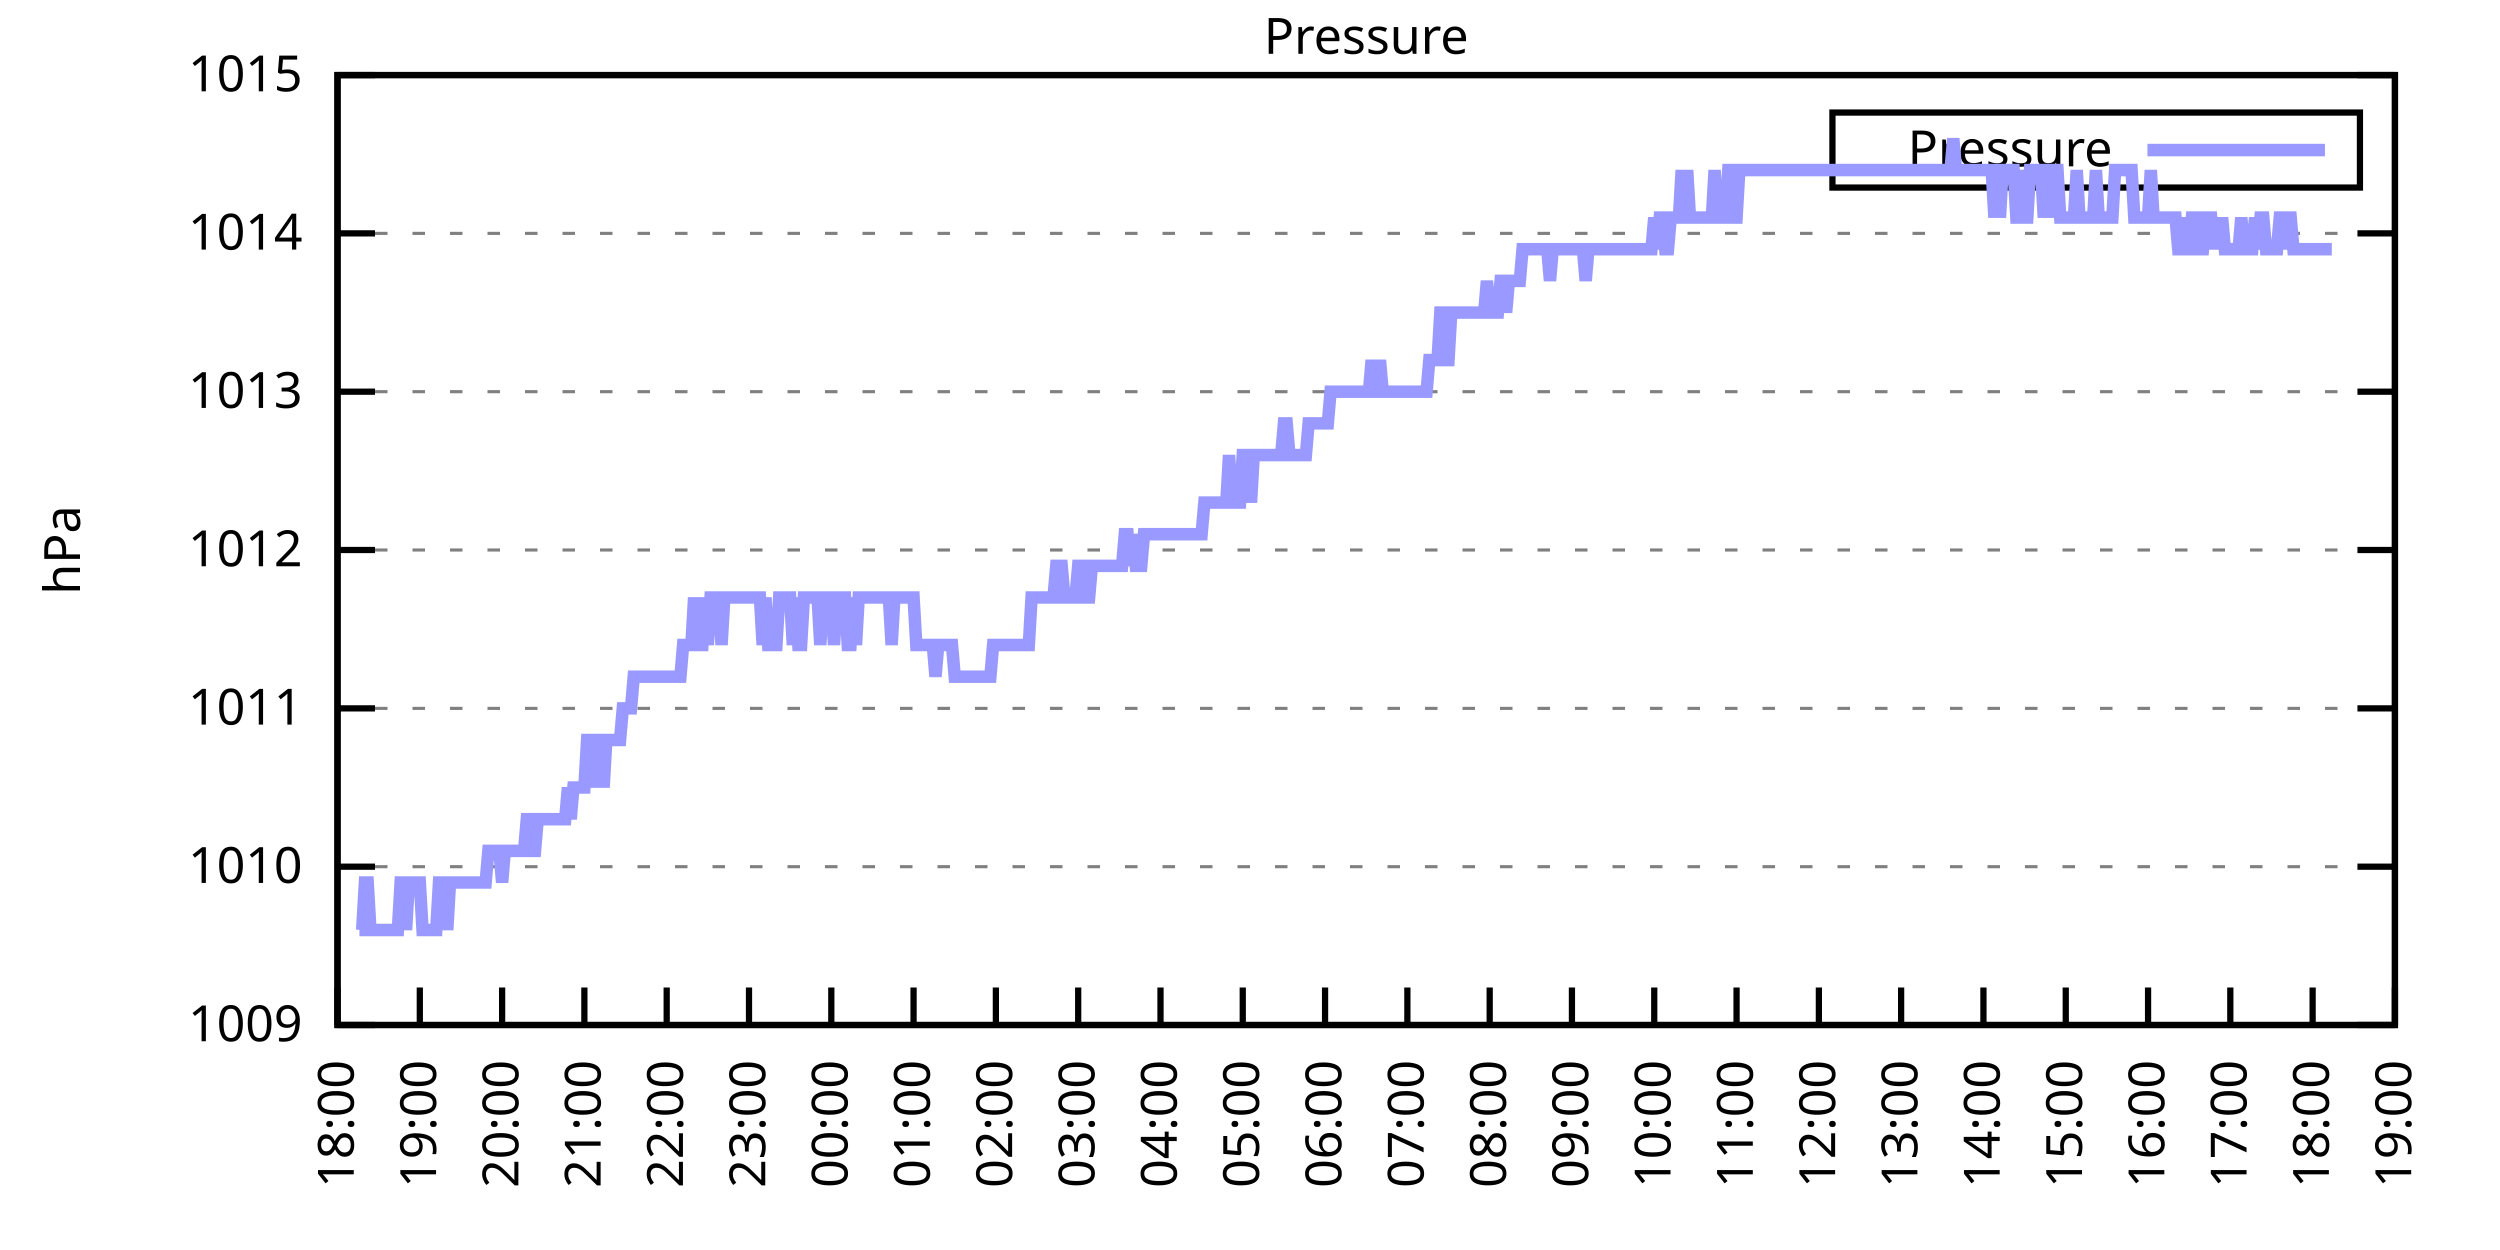
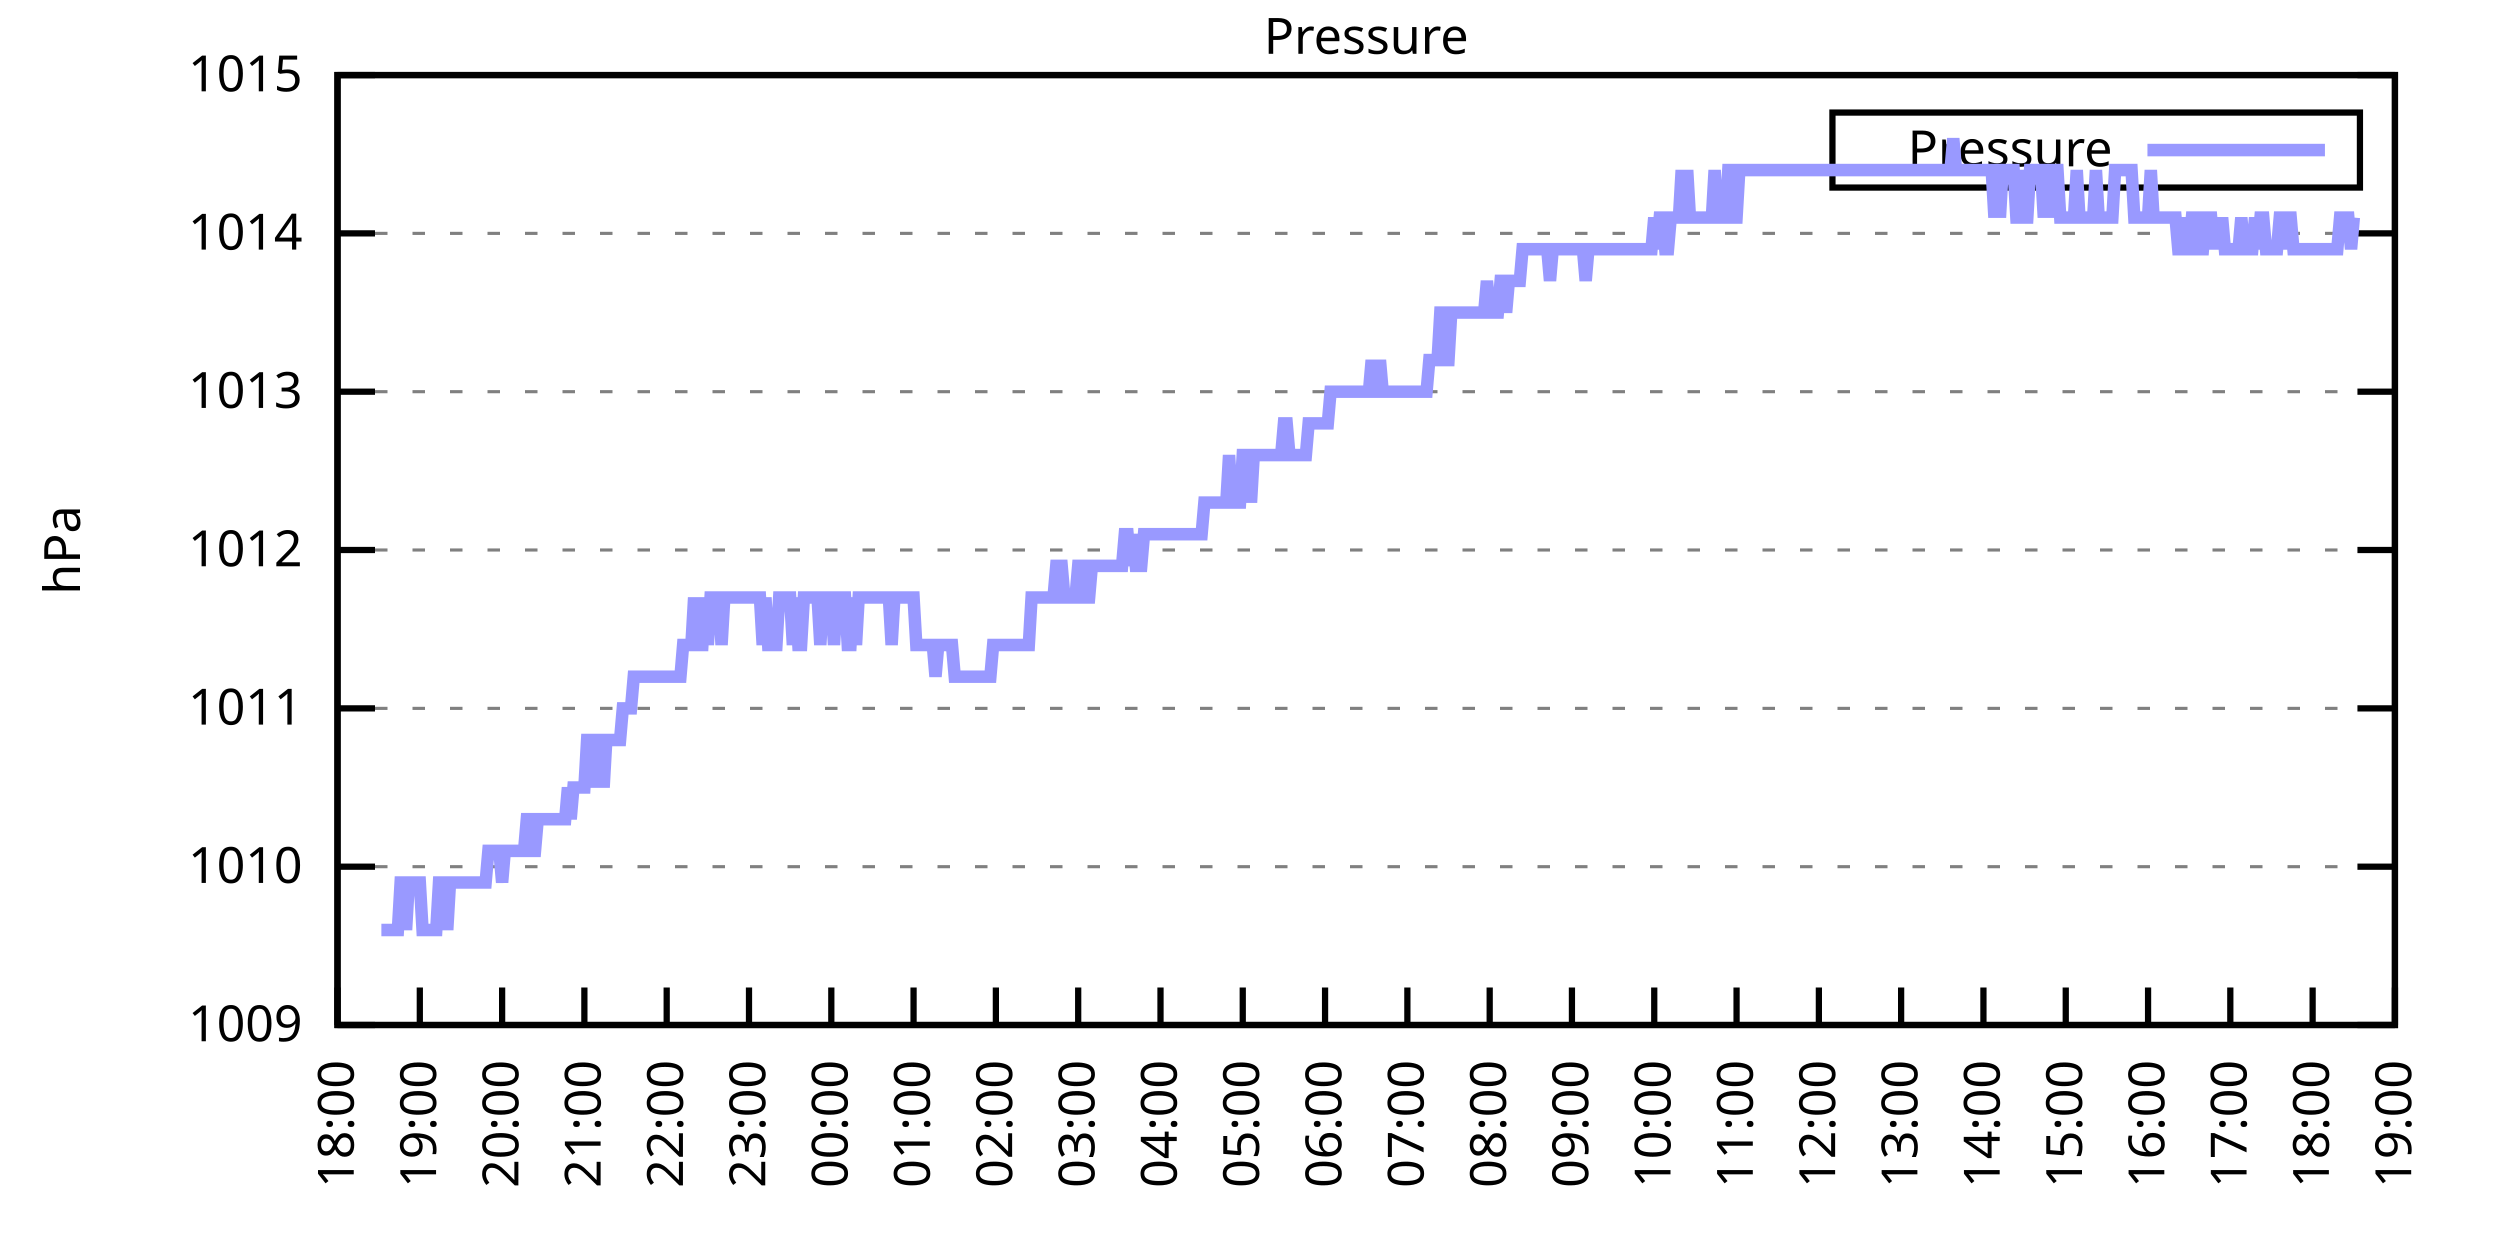
<svg xmlns="http://www.w3.org/2000/svg" xmlns:xlink="http://www.w3.org/1999/xlink" width="400" height="200" viewBox="0 0 400 200">
  <g id="gnuplot_canvas">
    <rect x="0" y="0" width="400" height="200" fill="none" />
    <defs>
      <circle id="gpDot" r="0.5" stroke-width="0.5" stroke="currentColor" />
      <path id="gpPt0" stroke-width="0.333" stroke="currentColor" d="M-1,0 h2 M0,-1 v2" />
      <path id="gpPt1" stroke-width="0.333" stroke="currentColor" d="M-1,-1 L1,1 M1,-1 L-1,1" />
      <path id="gpPt2" stroke-width="0.333" stroke="currentColor" d="M-1,0 L1,0 M0,-1 L0,1 M-1,-1 L1,1 M-1,1 L1,-1" />
      <rect id="gpPt3" stroke-width="0.333" stroke="currentColor" x="-1" y="-1" width="2" height="2" />
      <rect id="gpPt4" stroke-width="0.333" stroke="currentColor" fill="currentColor" x="-1" y="-1" width="2" height="2" />
      <circle id="gpPt5" stroke-width="0.333" stroke="currentColor" cx="0" cy="0" r="1" />
      <use xlink:href="#gpPt5" id="gpPt6" fill="currentColor" stroke="none" />
      <path id="gpPt7" stroke-width="0.333" stroke="currentColor" d="M0,-1.33 L-1.33,0.67 L1.33,0.67 z" />
      <use xlink:href="#gpPt7" id="gpPt8" fill="currentColor" stroke="none" />
      <use xlink:href="#gpPt7" id="gpPt9" stroke="currentColor" transform="rotate(180)" />
      <use xlink:href="#gpPt9" id="gpPt10" fill="currentColor" stroke="none" />
      <use xlink:href="#gpPt3" id="gpPt11" stroke="currentColor" transform="rotate(45)" />
      <use xlink:href="#gpPt11" id="gpPt12" fill="currentColor" stroke="none" />
      <path id="gpPt13" stroke-width="0.333" stroke="currentColor" d="M0,1.330 L1.265,0.411 L0.782,-1.067 L-0.782,-1.076 L-1.265,0.411 z" />
      <use xlink:href="#gpPt13" id="gpPt14" fill="currentColor" stroke="none" />
      <filter id="textbox" filterUnits="objectBoundingBox" x="0" y="0" height="1" width="1">
        <feFlood flood-color="white" flood-opacity="1" result="bgnd" />
        <feComposite in="SourceGraphic" in2="bgnd" operator="atop" />
      </filter>
      <filter id="greybox" filterUnits="objectBoundingBox" x="0" y="0" height="1" width="1">
        <feFlood flood-color="lightgrey" flood-opacity="1" result="grey" />
        <feComposite in="SourceGraphic" in2="grey" operator="atop" />
      </filter>
    </defs>
    <g fill="none" color="white" stroke="currentColor" stroke-width="1.00" stroke-linecap="butt" stroke-linejoin="miter">
</g>
    <g fill="none" color="black" stroke="currentColor" stroke-width="1.00" stroke-linecap="butt" stroke-linejoin="miter">
      <g stroke="none" shape-rendering="crispEdges">
        <polygon fill="rgb(255, 255, 255)" points="54.00,164.00 383.18,164.00 383.18,12.02 54.00,12.02 " />
      </g>
    </g>
    <g fill="none" color="black" stroke="currentColor" stroke-width="1.00" stroke-linecap="butt" stroke-linejoin="miter">
</g>
    <g fill="none" color="black" stroke="black" stroke-width="0.50" stroke-linecap="butt" stroke-linejoin="miter">
</g>
    <g fill="none" color="gray" stroke="currentColor" stroke-width="0.50" stroke-linecap="butt" stroke-linejoin="miter">
      <path stroke="gray" stroke-dasharray="2,4" class="gridline" d="M54.00,164.00 L383.19,164.00  " />
    </g>
    <g fill="none" color="gray" stroke="gray" stroke-width="1.00" stroke-linecap="butt" stroke-linejoin="miter">
</g>
    <g fill="none" color="black" stroke="currentColor" stroke-width="1.00" stroke-linecap="butt" stroke-linejoin="miter">
      <path stroke="black" d="M54.00,164.00 L60.00,164.00 M383.19,164.00 L377.19,164.00  " />
      <g transform="translate(48.40,166.60)" stroke="none" fill="black" font-family="Sans" font-size="8.00" text-anchor="end">
        <text>
          <tspan font-family="Sans"> 1009</tspan>
        </text>
      </g>
    </g>
    <g fill="none" color="black" stroke="currentColor" stroke-width="1.00" stroke-linecap="butt" stroke-linejoin="miter">
</g>
    <g fill="none" color="black" stroke="black" stroke-width="0.50" stroke-linecap="butt" stroke-linejoin="miter">
</g>
    <g fill="none" color="gray" stroke="currentColor" stroke-width="0.50" stroke-linecap="butt" stroke-linejoin="miter">
      <path stroke="gray" stroke-dasharray="2,4" class="gridline" d="M54.00,138.67 L383.19,138.67  " />
    </g>
    <g fill="none" color="gray" stroke="gray" stroke-width="1.00" stroke-linecap="butt" stroke-linejoin="miter">
</g>
    <g fill="none" color="black" stroke="currentColor" stroke-width="1.00" stroke-linecap="butt" stroke-linejoin="miter">
      <path stroke="black" d="M54.00,138.67 L60.00,138.67 M383.19,138.67 L377.19,138.67  " />
      <g transform="translate(48.40,141.27)" stroke="none" fill="black" font-family="Sans" font-size="8.00" text-anchor="end">
        <text>
          <tspan font-family="Sans"> 1010</tspan>
        </text>
      </g>
    </g>
    <g fill="none" color="black" stroke="currentColor" stroke-width="1.00" stroke-linecap="butt" stroke-linejoin="miter">
</g>
    <g fill="none" color="black" stroke="black" stroke-width="0.50" stroke-linecap="butt" stroke-linejoin="miter">
</g>
    <g fill="none" color="gray" stroke="currentColor" stroke-width="0.50" stroke-linecap="butt" stroke-linejoin="miter">
      <path stroke="gray" stroke-dasharray="2,4" class="gridline" d="M54.00,113.34 L383.19,113.34  " />
    </g>
    <g fill="none" color="gray" stroke="gray" stroke-width="1.00" stroke-linecap="butt" stroke-linejoin="miter">
</g>
    <g fill="none" color="black" stroke="currentColor" stroke-width="1.00" stroke-linecap="butt" stroke-linejoin="miter">
      <path stroke="black" d="M54.00,113.34 L60.00,113.34 M383.19,113.34 L377.19,113.34  " />
      <g transform="translate(48.40,115.94)" stroke="none" fill="black" font-family="Sans" font-size="8.00" text-anchor="end">
        <text>
          <tspan font-family="Sans"> 1011</tspan>
        </text>
      </g>
    </g>
    <g fill="none" color="black" stroke="currentColor" stroke-width="1.00" stroke-linecap="butt" stroke-linejoin="miter">
</g>
    <g fill="none" color="black" stroke="black" stroke-width="0.50" stroke-linecap="butt" stroke-linejoin="miter">
</g>
    <g fill="none" color="gray" stroke="currentColor" stroke-width="0.50" stroke-linecap="butt" stroke-linejoin="miter">
      <path stroke="gray" stroke-dasharray="2,4" class="gridline" d="M54.00,88.00 L383.19,88.00  " />
    </g>
    <g fill="none" color="gray" stroke="gray" stroke-width="1.00" stroke-linecap="butt" stroke-linejoin="miter">
</g>
    <g fill="none" color="black" stroke="currentColor" stroke-width="1.00" stroke-linecap="butt" stroke-linejoin="miter">
      <path stroke="black" d="M54.00,88.00 L60.00,88.00 M383.19,88.00 L377.19,88.00  " />
      <g transform="translate(48.40,90.60)" stroke="none" fill="black" font-family="Sans" font-size="8.00" text-anchor="end">
        <text>
          <tspan font-family="Sans"> 1012</tspan>
        </text>
      </g>
    </g>
    <g fill="none" color="black" stroke="currentColor" stroke-width="1.00" stroke-linecap="butt" stroke-linejoin="miter">
</g>
    <g fill="none" color="black" stroke="black" stroke-width="0.50" stroke-linecap="butt" stroke-linejoin="miter">
</g>
    <g fill="none" color="gray" stroke="currentColor" stroke-width="0.50" stroke-linecap="butt" stroke-linejoin="miter">
      <path stroke="gray" stroke-dasharray="2,4" class="gridline" d="M54.00,62.67 L383.19,62.67  " />
    </g>
    <g fill="none" color="gray" stroke="gray" stroke-width="1.00" stroke-linecap="butt" stroke-linejoin="miter">
</g>
    <g fill="none" color="black" stroke="currentColor" stroke-width="1.00" stroke-linecap="butt" stroke-linejoin="miter">
      <path stroke="black" d="M54.00,62.67 L60.00,62.67 M383.19,62.67 L377.19,62.67  " />
      <g transform="translate(48.40,65.27)" stroke="none" fill="black" font-family="Sans" font-size="8.00" text-anchor="end">
        <text>
          <tspan font-family="Sans"> 1013</tspan>
        </text>
      </g>
    </g>
    <g fill="none" color="black" stroke="currentColor" stroke-width="1.00" stroke-linecap="butt" stroke-linejoin="miter">
</g>
    <g fill="none" color="black" stroke="black" stroke-width="0.50" stroke-linecap="butt" stroke-linejoin="miter">
</g>
    <g fill="none" color="gray" stroke="currentColor" stroke-width="0.50" stroke-linecap="butt" stroke-linejoin="miter">
      <path stroke="gray" stroke-dasharray="2,4" class="gridline" d="M54.00,37.34 L383.19,37.34  " />
    </g>
    <g fill="none" color="gray" stroke="gray" stroke-width="1.00" stroke-linecap="butt" stroke-linejoin="miter">
</g>
    <g fill="none" color="black" stroke="currentColor" stroke-width="1.00" stroke-linecap="butt" stroke-linejoin="miter">
      <path stroke="black" d="M54.00,37.34 L60.00,37.34 M383.19,37.34 L377.19,37.34  " />
      <g transform="translate(48.40,39.94)" stroke="none" fill="black" font-family="Sans" font-size="8.00" text-anchor="end">
        <text>
          <tspan font-family="Sans"> 1014</tspan>
        </text>
      </g>
    </g>
    <g fill="none" color="black" stroke="currentColor" stroke-width="1.00" stroke-linecap="butt" stroke-linejoin="miter">
</g>
    <g fill="none" color="black" stroke="black" stroke-width="0.50" stroke-linecap="butt" stroke-linejoin="miter">
</g>
    <g fill="none" color="gray" stroke="currentColor" stroke-width="0.50" stroke-linecap="butt" stroke-linejoin="miter">
      <path stroke="gray" stroke-dasharray="2,4" class="gridline" d="M54.00,12.01 L383.19,12.01  " />
    </g>
    <g fill="none" color="gray" stroke="gray" stroke-width="1.00" stroke-linecap="butt" stroke-linejoin="miter">
</g>
    <g fill="none" color="black" stroke="currentColor" stroke-width="1.00" stroke-linecap="butt" stroke-linejoin="miter">
      <path stroke="black" d="M54.00,12.01 L60.00,12.01 M383.19,12.01 L377.19,12.01  " />
      <g transform="translate(48.40,14.61)" stroke="none" fill="black" font-family="Sans" font-size="8.00" text-anchor="end">
        <text>
          <tspan font-family="Sans"> 1015</tspan>
        </text>
      </g>
    </g>
    <g fill="none" color="black" stroke="currentColor" stroke-width="1.00" stroke-linecap="butt" stroke-linejoin="miter">
      <path stroke="black" d="M54.00,164.00 L54.00,158.00  " />
      <g transform="translate(56.60,169.60) rotate(270.00)" stroke="none" fill="black" font-family="Sans" font-size="8.00" text-anchor="end">
        <text>
          <tspan font-family="Sans">18:00</tspan>
        </text>
      </g>
    </g>
    <g fill="none" color="black" stroke="currentColor" stroke-width="1.00" stroke-linecap="butt" stroke-linejoin="miter">
      <path stroke="black" d="M67.17,164.00 L67.17,158.00  " />
      <g transform="translate(69.77,169.60) rotate(270.00)" stroke="none" fill="black" font-family="Sans" font-size="8.00" text-anchor="end">
        <text>
          <tspan font-family="Sans">19:00</tspan>
        </text>
      </g>
    </g>
    <g fill="none" color="black" stroke="currentColor" stroke-width="1.00" stroke-linecap="butt" stroke-linejoin="miter">
      <path stroke="black" d="M80.34,164.00 L80.34,158.00  " />
      <g transform="translate(82.94,169.60) rotate(270.00)" stroke="none" fill="black" font-family="Sans" font-size="8.00" text-anchor="end">
        <text>
          <tspan font-family="Sans">20:00</tspan>
        </text>
      </g>
    </g>
    <g fill="none" color="black" stroke="currentColor" stroke-width="1.00" stroke-linecap="butt" stroke-linejoin="miter">
      <path stroke="black" d="M93.50,164.00 L93.50,158.00  " />
      <g transform="translate(96.10,169.60) rotate(270.00)" stroke="none" fill="black" font-family="Sans" font-size="8.00" text-anchor="end">
        <text>
          <tspan font-family="Sans">21:00</tspan>
        </text>
      </g>
    </g>
    <g fill="none" color="black" stroke="currentColor" stroke-width="1.00" stroke-linecap="butt" stroke-linejoin="miter">
      <path stroke="black" d="M106.67,164.00 L106.67,158.00  " />
      <g transform="translate(109.27,169.60) rotate(270.00)" stroke="none" fill="black" font-family="Sans" font-size="8.00" text-anchor="end">
        <text>
          <tspan font-family="Sans">22:00</tspan>
        </text>
      </g>
    </g>
    <g fill="none" color="black" stroke="currentColor" stroke-width="1.00" stroke-linecap="butt" stroke-linejoin="miter">
      <path stroke="black" d="M119.84,164.00 L119.84,158.00  " />
      <g transform="translate(122.44,169.60) rotate(270.00)" stroke="none" fill="black" font-family="Sans" font-size="8.00" text-anchor="end">
        <text>
          <tspan font-family="Sans">23:00</tspan>
        </text>
      </g>
    </g>
    <g fill="none" color="black" stroke="currentColor" stroke-width="1.00" stroke-linecap="butt" stroke-linejoin="miter">
      <path stroke="black" d="M133.01,164.00 L133.01,158.00  " />
      <g transform="translate(135.61,169.60) rotate(270.00)" stroke="none" fill="black" font-family="Sans" font-size="8.00" text-anchor="end">
        <text>
          <tspan font-family="Sans">00:00</tspan>
        </text>
      </g>
    </g>
    <g fill="none" color="black" stroke="currentColor" stroke-width="1.00" stroke-linecap="butt" stroke-linejoin="miter">
      <path stroke="black" d="M146.17,164.00 L146.17,158.00  " />
      <g transform="translate(148.77,169.60) rotate(270.00)" stroke="none" fill="black" font-family="Sans" font-size="8.00" text-anchor="end">
        <text>
          <tspan font-family="Sans">01:00</tspan>
        </text>
      </g>
    </g>
    <g fill="none" color="black" stroke="currentColor" stroke-width="1.00" stroke-linecap="butt" stroke-linejoin="miter">
      <path stroke="black" d="M159.34,164.00 L159.34,158.00  " />
      <g transform="translate(161.94,169.60) rotate(270.00)" stroke="none" fill="black" font-family="Sans" font-size="8.00" text-anchor="end">
        <text>
          <tspan font-family="Sans">02:00</tspan>
        </text>
      </g>
    </g>
    <g fill="none" color="black" stroke="currentColor" stroke-width="1.00" stroke-linecap="butt" stroke-linejoin="miter">
      <path stroke="black" d="M172.51,164.00 L172.51,158.00  " />
      <g transform="translate(175.11,169.60) rotate(270.00)" stroke="none" fill="black" font-family="Sans" font-size="8.00" text-anchor="end">
        <text>
          <tspan font-family="Sans">03:00</tspan>
        </text>
      </g>
    </g>
    <g fill="none" color="black" stroke="currentColor" stroke-width="1.00" stroke-linecap="butt" stroke-linejoin="miter">
      <path stroke="black" d="M185.68,164.00 L185.68,158.00  " />
      <g transform="translate(188.28,169.60) rotate(270.00)" stroke="none" fill="black" font-family="Sans" font-size="8.00" text-anchor="end">
        <text>
          <tspan font-family="Sans">04:00</tspan>
        </text>
      </g>
    </g>
    <g fill="none" color="black" stroke="currentColor" stroke-width="1.00" stroke-linecap="butt" stroke-linejoin="miter">
      <path stroke="black" d="M198.84,164.00 L198.84,158.00  " />
      <g transform="translate(201.44,169.60) rotate(270.00)" stroke="none" fill="black" font-family="Sans" font-size="8.00" text-anchor="end">
        <text>
          <tspan font-family="Sans">05:00</tspan>
        </text>
      </g>
    </g>
    <g fill="none" color="black" stroke="currentColor" stroke-width="1.00" stroke-linecap="butt" stroke-linejoin="miter">
      <path stroke="black" d="M212.01,164.00 L212.01,158.00  " />
      <g transform="translate(214.61,169.60) rotate(270.00)" stroke="none" fill="black" font-family="Sans" font-size="8.00" text-anchor="end">
        <text>
          <tspan font-family="Sans">06:00</tspan>
        </text>
      </g>
    </g>
    <g fill="none" color="black" stroke="currentColor" stroke-width="1.00" stroke-linecap="butt" stroke-linejoin="miter">
      <path stroke="black" d="M225.18,164.00 L225.18,158.00  " />
      <g transform="translate(227.78,169.60) rotate(270.00)" stroke="none" fill="black" font-family="Sans" font-size="8.00" text-anchor="end">
        <text>
          <tspan font-family="Sans">07:00</tspan>
        </text>
      </g>
    </g>
    <g fill="none" color="black" stroke="currentColor" stroke-width="1.00" stroke-linecap="butt" stroke-linejoin="miter">
      <path stroke="black" d="M238.35,164.00 L238.35,158.00  " />
      <g transform="translate(240.95,169.60) rotate(270.00)" stroke="none" fill="black" font-family="Sans" font-size="8.00" text-anchor="end">
        <text>
          <tspan font-family="Sans">08:00</tspan>
        </text>
      </g>
    </g>
    <g fill="none" color="black" stroke="currentColor" stroke-width="1.00" stroke-linecap="butt" stroke-linejoin="miter">
      <path stroke="black" d="M251.51,164.00 L251.51,158.00  " />
      <g transform="translate(254.11,169.60) rotate(270.00)" stroke="none" fill="black" font-family="Sans" font-size="8.00" text-anchor="end">
        <text>
          <tspan font-family="Sans">09:00</tspan>
        </text>
      </g>
    </g>
    <g fill="none" color="black" stroke="currentColor" stroke-width="1.00" stroke-linecap="butt" stroke-linejoin="miter">
      <path stroke="black" d="M264.68,164.00 L264.68,158.00  " />
      <g transform="translate(267.28,169.60) rotate(270.00)" stroke="none" fill="black" font-family="Sans" font-size="8.00" text-anchor="end">
        <text>
          <tspan font-family="Sans">10:00</tspan>
        </text>
      </g>
    </g>
    <g fill="none" color="black" stroke="currentColor" stroke-width="1.00" stroke-linecap="butt" stroke-linejoin="miter">
      <path stroke="black" d="M277.85,164.00 L277.85,158.00  " />
      <g transform="translate(280.45,169.60) rotate(270.00)" stroke="none" fill="black" font-family="Sans" font-size="8.00" text-anchor="end">
        <text>
          <tspan font-family="Sans">11:00</tspan>
        </text>
      </g>
    </g>
    <g fill="none" color="black" stroke="currentColor" stroke-width="1.00" stroke-linecap="butt" stroke-linejoin="miter">
      <path stroke="black" d="M291.02,164.00 L291.02,158.00  " />
      <g transform="translate(293.62,169.60) rotate(270.00)" stroke="none" fill="black" font-family="Sans" font-size="8.00" text-anchor="end">
        <text>
          <tspan font-family="Sans">12:00</tspan>
        </text>
      </g>
    </g>
    <g fill="none" color="black" stroke="currentColor" stroke-width="1.00" stroke-linecap="butt" stroke-linejoin="miter">
      <path stroke="black" d="M304.18,164.00 L304.18,158.00  " />
      <g transform="translate(306.78,169.60) rotate(270.00)" stroke="none" fill="black" font-family="Sans" font-size="8.00" text-anchor="end">
        <text>
          <tspan font-family="Sans">13:00</tspan>
        </text>
      </g>
    </g>
    <g fill="none" color="black" stroke="currentColor" stroke-width="1.00" stroke-linecap="butt" stroke-linejoin="miter">
      <path stroke="black" d="M317.35,164.00 L317.35,158.00  " />
      <g transform="translate(319.95,169.60) rotate(270.00)" stroke="none" fill="black" font-family="Sans" font-size="8.00" text-anchor="end">
        <text>
          <tspan font-family="Sans">14:00</tspan>
        </text>
      </g>
    </g>
    <g fill="none" color="black" stroke="currentColor" stroke-width="1.00" stroke-linecap="butt" stroke-linejoin="miter">
      <path stroke="black" d="M330.52,164.00 L330.52,158.00  " />
      <g transform="translate(333.12,169.60) rotate(270.00)" stroke="none" fill="black" font-family="Sans" font-size="8.00" text-anchor="end">
        <text>
          <tspan font-family="Sans">15:00</tspan>
        </text>
      </g>
    </g>
    <g fill="none" color="black" stroke="currentColor" stroke-width="1.00" stroke-linecap="butt" stroke-linejoin="miter">
      <path stroke="black" d="M343.69,164.00 L343.69,158.00  " />
      <g transform="translate(346.29,169.60) rotate(270.00)" stroke="none" fill="black" font-family="Sans" font-size="8.00" text-anchor="end">
        <text>
          <tspan font-family="Sans">16:00</tspan>
        </text>
      </g>
    </g>
    <g fill="none" color="black" stroke="currentColor" stroke-width="1.00" stroke-linecap="butt" stroke-linejoin="miter">
      <path stroke="black" d="M356.85,164.00 L356.85,158.00  " />
      <g transform="translate(359.45,169.60) rotate(270.00)" stroke="none" fill="black" font-family="Sans" font-size="8.00" text-anchor="end">
        <text>
          <tspan font-family="Sans">17:00</tspan>
        </text>
      </g>
    </g>
    <g fill="none" color="black" stroke="currentColor" stroke-width="1.00" stroke-linecap="butt" stroke-linejoin="miter">
      <path stroke="black" d="M370.02,164.00 L370.02,158.00  " />
      <g transform="translate(372.62,169.60) rotate(270.00)" stroke="none" fill="black" font-family="Sans" font-size="8.00" text-anchor="end">
        <text>
          <tspan font-family="Sans">18:00</tspan>
        </text>
      </g>
    </g>
    <g fill="none" color="black" stroke="currentColor" stroke-width="1.00" stroke-linecap="butt" stroke-linejoin="miter">
      <path stroke="black" d="M383.19,164.00 L383.19,158.00  " />
      <g transform="translate(385.79,169.60) rotate(270.00)" stroke="none" fill="black" font-family="Sans" font-size="8.00" text-anchor="end">
        <text>
          <tspan font-family="Sans">19:00</tspan>
        </text>
      </g>
    </g>
    <g fill="none" color="black" stroke="currentColor" stroke-width="1.00" stroke-linecap="butt" stroke-linejoin="miter">
</g>
    <g fill="none" color="black" stroke="currentColor" stroke-width="1.00" stroke-linecap="butt" stroke-linejoin="miter">
      <path stroke="black" d="M54.00,12.01 L54.00,164.00 L383.19,164.00 L383.19,12.01 L54.00,12.01 Z  " />
    </g>
    <g fill="none" color="black" stroke="currentColor" stroke-width="1.00" stroke-linecap="butt" stroke-linejoin="miter">
</g>
    <g fill="none" color="black" stroke="currentColor" stroke-width="1.00" stroke-linecap="butt" stroke-linejoin="miter">
      <path stroke="black" d="M293.19,30.01 L293.19,18.01 L377.59,18.01 L377.59,30.01 L293.19,30.01 Z  " />
    </g>
    <g id="Pressure_plot_1">
      <g fill="none" color="white" stroke="black" stroke-width="2.00" stroke-linecap="butt" stroke-linejoin="miter">
</g>
      <g fill="none" color="black" stroke="currentColor" stroke-width="2.00" stroke-linecap="butt" stroke-linejoin="miter">
        <g transform="translate(337.99,26.61)" stroke="none" fill="black" font-family="Sans" font-size="8.00" text-anchor="end">
          <text>
            <tspan font-family="Sans">Pressure</tspan>
          </text>
        </g>
      </g>
      <g fill="none" color="black" stroke="currentColor" stroke-width="2.00" stroke-linecap="butt" stroke-linejoin="miter">
-         <path stroke="rgb(153, 153, 255)" d="M343.59,24.01 L371.99,24.01 M57.51,148.80 L57.95,148.80 L58.39,141.20 L58.83,141.20 L59.27,148.80 L59.71,148.80   L60.14,148.80 L60.58,148.80 L61.02,148.80 L61.46,148.80 L61.90,148.80 L62.34,148.80 L62.78,148.80 L63.22,148.80   L63.66,148.80 L64.10,141.20 L64.53,141.20 L64.97,148.80 L65.41,141.20 L65.85,141.20 L66.29,141.20 L66.73,141.20   L67.17,141.20 L67.61,148.80 L68.05,148.80 L68.48,148.80 L68.92,148.80 L69.36,148.80 L69.80,148.80 L70.24,141.20   L70.68,141.20 L71.12,141.20 L71.56,148.80 L72.00,141.20 L72.43,141.20 L72.87,141.20 L73.31,141.20 L73.75,141.20   L74.19,141.20 L74.63,141.20 L75.07,141.20 L75.51,141.20 L75.95,141.20 L76.38,141.20 L76.82,141.20 L77.26,141.20   L77.70,141.20 L78.14,136.14 L78.58,136.14 L79.02,136.14 L79.46,136.14 L79.90,136.14 L80.34,141.20 L80.77,136.14   L81.21,136.14 L81.65,136.14 L82.09,136.14 L82.53,136.14 L82.97,136.14 L83.41,136.14 L83.85,136.14 L84.29,131.07   L84.72,131.07 L85.16,136.14 L85.60,136.14 L86.04,131.07 L86.48,131.07 L86.92,131.07 L87.36,131.07 L87.80,131.07   L88.24,131.07 L88.67,131.07 L89.11,131.07 L89.55,131.07 L89.99,131.07 L90.43,131.07 L90.87,126.00 L91.31,131.07   L91.75,126.00 L92.19,126.00 L92.62,126.00 L93.06,126.00 L93.50,126.00 L93.94,118.40 L94.38,118.40 L94.82,126.00   L95.26,118.40 L95.70,118.40 L96.14,118.40 L96.58,126.00 L97.01,118.40 L97.45,118.40 L97.89,118.40 L98.33,118.40   L98.77,118.40 L99.21,118.40 L99.65,113.34 L100.09,113.34 L100.53,113.34 L100.96,113.34 L101.40,108.27 L101.84,108.27   L102.28,108.27 L102.72,108.27 L103.16,108.27 L103.60,108.27 L104.04,108.27 L104.48,108.27 L104.91,108.27 L105.35,108.27   L105.79,108.27 L106.23,108.27 L106.67,108.27 L107.11,108.27 L107.55,108.27 L107.99,108.27 L108.43,108.27 L108.87,108.27   L109.30,103.20 L109.74,103.20 L110.18,103.20 L110.62,103.20 L111.06,95.60 L111.50,103.20 L111.94,103.20 L112.38,103.20   L112.82,95.60 L113.25,103.20 L113.69,95.60 L114.13,95.60 L114.57,95.60 L115.01,95.60 L115.45,103.20 L115.89,95.60   L116.33,95.60 L116.77,95.60 L117.20,95.60 L117.64,95.60 L118.08,95.60 L118.52,95.60 L118.96,95.60 L119.40,95.60   L119.84,95.60 L120.28,95.60 L120.72,95.60 L121.15,95.60 L121.59,95.60 L122.03,103.20 L122.47,95.60 L122.91,103.20   L123.35,103.20 L123.79,103.20 L124.23,103.20 L124.67,95.60 L125.11,95.60 L125.54,95.60 L125.98,95.60 L126.42,95.60   L126.86,103.20 L127.30,95.60 L127.74,103.20 L128.18,103.20 L128.62,95.60 L129.06,95.60 L129.49,95.60 L129.93,95.60   L130.37,95.60 L130.81,95.60 L131.25,103.20 L131.69,95.60 L132.13,95.60 L132.57,95.60 L133.01,95.60 L133.44,103.20   L133.88,95.60 L134.32,95.60 L134.76,95.60 L135.20,95.60 L135.64,103.20 L136.08,103.20 L136.52,95.60 L136.96,103.20   L137.39,95.60 L137.83,95.60 L138.27,95.60 L138.71,95.60 L139.15,95.60 L139.59,95.60 L140.03,95.60 L140.47,95.60   L140.91,95.60 L141.35,95.60 L141.78,95.60 L142.22,95.60 L142.66,103.20 L143.10,95.60 L143.54,95.60 L143.98,95.60   L144.42,95.60 L144.86,95.60 L145.30,95.60 L145.73,95.60 L146.17,95.60 L146.61,103.20 L147.05,103.20 L147.49,103.20   L147.93,103.20 L148.37,103.20 L148.81,103.20 L149.25,103.20 L149.68,108.27 L150.12,103.20 L150.56,103.20 L151.00,103.20   L151.44,103.20 L151.88,103.20 L152.32,103.20 L152.76,108.27 L153.20,108.27 L153.63,108.27 L154.07,108.27 L154.51,108.27   L154.95,108.27 L155.39,108.27 L155.83,108.27 L156.27,108.27 L156.71,108.27 L157.15,108.27 L157.59,108.27 L158.02,108.27   L158.46,108.27 L158.90,103.20 L159.34,103.20 L159.78,103.20 L160.22,103.20 L160.66,103.20 L161.10,103.20 L161.54,103.20   L161.97,103.20 L162.41,103.20 L162.85,103.20 L163.29,103.20 L163.73,103.20 L164.17,103.20 L164.61,103.20 L165.05,95.60   L165.49,95.60 L165.92,95.60 L166.36,95.60 L166.80,95.60 L167.24,95.60 L167.68,95.60 L168.12,95.60 L168.56,95.60   L169.00,90.54 L169.44,90.54 L169.87,90.54 L170.31,95.60 L170.75,95.60 L171.19,95.60 L171.63,95.60 L172.07,95.60   L172.51,90.54 L172.95,90.54 L173.39,95.60 L173.83,95.60 L174.26,95.60 L174.70,90.54 L175.14,90.54 L175.58,90.54   L176.02,90.54 L176.46,90.54 L176.90,90.54 L177.34,90.54 L177.78,90.54 L178.21,90.54 L178.65,90.54 L179.09,90.54   L179.53,90.54 L179.97,85.47 L180.41,85.47 L180.85,90.54 L181.29,85.47 L181.73,90.54 L182.16,90.54 L182.60,90.54   L183.04,85.47 L183.48,85.47 L183.92,85.47 L184.36,85.47 L184.80,85.47 L185.24,85.47 L185.68,85.47 L186.11,85.47   L186.55,85.47 L186.99,85.47 L187.43,85.47 L187.87,85.47 L188.31,85.47 L188.75,85.47 L189.19,85.47 L189.63,85.47   L190.07,85.47 L190.50,85.47 L190.94,85.47 L191.38,85.47 L191.82,85.47 L192.26,85.47 L192.70,80.41 L193.14,80.41   L193.58,80.41 L194.02,80.41 L194.45,80.41 L194.89,80.41 L195.33,80.41 L195.77,80.41 L196.21,80.41 L196.65,72.81   L197.09,80.41 L197.53,80.41 L197.97,80.41 L198.40,80.41 L198.84,72.81 L199.28,72.81 L199.72,72.81 L200.16,80.41   L200.60,72.81 L201.04,72.81 L201.48,72.81 L201.92,72.81 L202.35,72.81 L202.79,72.81 L203.23,72.81 L203.67,72.81   L204.11,72.81 L204.55,72.81 L204.99,72.81 L205.43,67.74 L205.87,67.74 L206.31,72.81 L206.74,72.81 L207.18,72.81   L207.62,72.81 L208.06,72.81 L208.50,72.81 L208.94,72.81 L209.38,67.74 L209.82,67.74 L210.26,67.74 L210.69,67.74   L211.13,67.74 L211.57,67.74 L212.01,67.74 L212.45,67.74 L212.89,62.67 L213.33,62.67 L213.77,62.67 L214.21,62.67   L214.64,62.67 L215.08,62.67 L215.52,62.67 L215.96,62.67 L216.40,62.67 L216.84,62.67 L217.28,62.67 L217.72,62.67   L218.16,62.67 L218.60,62.67 L219.03,62.67 L219.47,57.61 L219.91,62.67 L220.35,62.67 L220.79,57.61 L221.23,62.67   L221.67,62.67 L222.11,62.67 L222.55,62.67 L222.98,62.67 L223.42,62.67 L223.86,62.67 L224.30,62.67 L224.74,62.67   L225.18,62.67 L225.62,62.67 L226.06,62.67 L226.50,62.67 L226.93,62.67 L227.37,62.67 L227.81,62.67 L228.25,62.67   L228.69,57.61 L229.13,57.61 L229.57,57.61 L230.01,57.61 L230.45,50.01 L230.88,50.01 L231.32,57.61 L231.76,57.61   L232.20,50.01 L232.64,50.01 L233.08,50.01 L233.52,50.01 L233.96,50.01 L234.40,50.01 L234.84,50.01 L235.27,50.01   L235.71,50.01 L236.15,50.01 L236.59,50.01 L237.03,50.01 L237.47,50.01 L237.91,44.94 L238.35,50.01 L238.79,50.01   L239.22,50.01 L239.66,50.01 L240.10,44.94 L240.54,44.94 L240.98,50.01 L241.42,44.94 L241.86,44.94 L242.30,44.94   L242.74,44.94 L243.17,44.94 L243.61,39.87 L244.05,39.87 L244.49,39.87 L244.93,39.87 L245.37,39.87 L245.81,39.87   L246.25,39.87 L246.69,39.87 L247.12,39.87 L247.56,39.87 L248.00,44.94 L248.44,39.87 L248.88,39.87 L249.32,39.87   L249.76,39.87 L250.20,39.87 L250.64,39.87 L251.08,39.87 L251.51,39.87 L251.95,39.87 L252.39,39.87 L252.83,39.87   L253.27,39.87 L253.71,44.94 L254.15,39.87 L254.59,39.87 L255.03,39.87 L255.46,39.87 L255.90,39.87 L256.34,39.87   L256.78,39.87 L257.22,39.87 L257.66,39.87 L258.10,39.87 L258.54,39.87 L258.98,39.87 L259.41,39.87 L259.85,39.87   L260.29,39.87 L260.73,39.87 L261.17,39.87 L261.61,39.87 L262.05,39.87 L262.49,39.87 L262.93,39.87 L263.36,39.87   L263.80,39.87 L264.24,39.87 L264.68,34.81 L265.12,39.87 L265.56,34.81 L266.00,34.81 L266.44,39.87 L266.88,39.87   L267.32,34.81 L267.75,34.81 L268.19,34.81 L268.63,34.81 L269.07,27.21 L269.51,34.81 L269.95,27.21 L270.39,34.81   L270.83,34.81 L271.27,34.81 L271.70,34.81 L272.14,34.81 L272.58,34.81 L273.02,34.81 L273.46,34.81 L273.90,34.81   L274.34,27.21 L274.78,34.81 L275.22,34.81 L275.65,34.81 L276.09,34.81 L276.53,27.21 L276.97,27.21 L277.41,34.81   L277.85,34.81 L278.29,27.21 L278.73,27.21 L279.17,27.21 L279.60,27.21 L280.04,27.21 L280.48,27.21 L280.92,27.21   L281.36,27.21 L281.80,27.21 L282.24,27.21 L282.68,27.21 L283.12,27.21 L283.56,27.21 L283.99,27.21 L284.43,27.21   L284.87,27.21 L285.31,27.21 L285.75,27.21 L286.19,27.21 L286.63,27.21 L287.07,27.21 L287.51,27.21 L287.94,27.21   L288.38,27.21 L288.82,27.21 L289.26,27.21 L289.70,27.21 L290.14,27.21 L290.58,27.21 L291.02,27.21 L291.46,27.21   L291.89,27.21 L292.33,27.21 L292.77,27.21 L293.21,27.21 L293.65,27.21 L294.09,27.21 L294.53,27.21 L294.97,27.21   L295.41,27.21 L295.84,27.21 L296.28,27.21 L296.72,27.21 L297.16,27.21 L297.60,27.21 L298.04,27.21 L298.48,27.21   L298.92,27.21 L299.36,27.21 L299.80,27.21 L300.23,27.21 L300.67,27.21 L301.11,27.21 L301.55,27.21 L301.99,27.21   L302.43,27.21 L302.87,27.21 L303.31,27.21 L303.75,27.21 L304.18,27.21 L304.62,27.21 L305.06,27.21 L305.50,27.21   L305.94,27.21 L306.38,27.21 L306.82,27.21 L307.26,27.21 L307.70,27.21 L308.13,27.21 L308.57,27.21 L309.01,27.21   L309.45,27.21 L309.89,27.21 L310.33,27.21 L310.77,27.21 L311.21,27.21 L311.65,27.21 L312.08,27.21 L312.52,22.14   L312.96,27.21 L313.40,27.21 L313.84,27.21 L314.28,27.21 L314.72,27.21 L315.16,27.21 L315.60,27.21 L316.04,27.21   L316.47,27.21 L316.91,27.21 L317.35,27.21 L317.79,27.21 L318.23,27.21 L318.67,27.21 L319.11,34.81 L319.55,27.21   L319.99,34.81 L320.42,27.21 L320.86,27.21 L321.30,27.21 L321.74,27.21 L322.18,27.21 L322.62,34.81 L323.06,34.81   L323.50,27.21 L323.94,34.81 L324.37,34.81 L324.81,27.21 L325.25,27.21 L325.69,27.21 L326.13,27.21 L326.57,27.21   L327.01,34.81 L327.45,27.21 L327.89,34.81 L328.33,27.21 L328.76,27.21 L329.20,27.21 L329.64,34.81 L330.08,34.81   L330.52,34.81 L330.96,34.81 L331.40,34.81 L331.84,34.81 L332.28,27.21 L332.71,34.81 L333.15,34.81 L333.59,34.81   L334.03,34.81 L334.47,34.81 L334.91,34.81 L335.35,27.21 L335.79,34.81 L336.23,34.81 L336.66,34.81 L337.10,34.81   L337.54,34.81 L337.98,34.81 L338.42,27.21 L338.86,27.21 L339.30,27.21 L339.74,27.21 L340.18,27.21 L340.61,27.21   L341.05,27.21 L341.49,34.81 L341.93,34.81 L342.37,34.81 L342.81,34.81 L343.25,34.81 L343.69,34.81 L344.13,27.21   L344.57,34.81 L345.00,34.81 L345.44,34.81 L345.88,34.81 L346.32,34.81 L346.76,34.81 L347.20,34.81 L347.64,34.81   L348.08,34.81 L348.52,39.87 L348.95,39.87 L349.39,34.81 L349.83,39.87 L350.27,39.87 L350.71,34.81 L351.15,34.81   L351.59,39.87 L352.03,39.87 L352.47,39.87 L352.90,34.81 L353.34,34.81 L353.78,34.81 L354.22,39.87 L354.66,34.81   L355.10,39.87 L355.54,34.81 L355.98,39.87 L356.42,39.87 L356.85,39.87 L357.29,39.87 L357.73,39.87 L358.17,39.87   L358.61,34.81 L359.05,39.87 L359.49,39.87 L359.93,39.87 L360.37,39.87 L360.81,34.81 L361.24,39.87 L361.68,34.81   L362.12,34.81 L362.56,39.87 L363.00,39.87 L363.44,39.87 L363.88,39.87 L364.32,39.87 L364.76,34.81 L365.19,34.81   L365.63,39.87 L366.07,34.81 L366.51,34.81 L366.95,39.87 L367.39,39.87 L367.83,39.87 L368.27,39.87 L368.71,39.87   L369.14,39.87 L369.58,39.87 L370.02,39.87 L370.46,39.87 L370.90,39.87 L371.34,39.87 L371.78,39.87 L372.22,39.87   L372.66,39.87 L373.09,39.87  " />
+         <path stroke="rgb(153, 153, 255)" d="M343.59,24.01 L371.99,24.01 M61.02,148.80 L61.46,148.80 L61.90,148.80 L62.34,148.80 L62.78,148.80 L63.22,148.80   L63.66,148.80 L64.10,141.20 L64.53,141.20 L64.97,148.80 L65.41,141.20 L65.85,141.20 L66.29,141.20 L66.73,141.20   L67.17,141.20 L67.61,148.80 L68.05,148.80 L68.48,148.80 L68.92,148.80 L69.36,148.80 L69.80,148.80 L70.24,141.20   L70.68,141.20 L71.12,141.20 L71.56,148.80 L72.00,141.20 L72.43,141.20 L72.87,141.20 L73.31,141.20 L73.75,141.20   L74.19,141.20 L74.63,141.20 L75.07,141.20 L75.51,141.20 L75.95,141.20 L76.38,141.20 L76.82,141.20 L77.26,141.20   L77.70,141.20 L78.14,136.14 L78.58,136.14 L79.02,136.14 L79.46,136.14 L79.90,136.14 L80.34,141.20 L80.77,136.14   L81.21,136.14 L81.65,136.14 L82.09,136.14 L82.53,136.14 L82.97,136.14 L83.41,136.14 L83.85,136.14 L84.29,131.07   L84.72,131.07 L85.16,136.14 L85.60,136.14 L86.04,131.07 L86.48,131.07 L86.92,131.07 L87.36,131.07 L87.80,131.07   L88.24,131.07 L88.67,131.07 L89.11,131.07 L89.55,131.07 L89.99,131.07 L90.43,131.07 L90.87,126.00 L91.31,131.07   L91.75,126.00 L92.19,126.00 L92.62,126.00 L93.06,126.00 L93.50,126.00 L93.94,118.40 L94.38,118.40 L94.82,126.00   L95.26,118.40 L95.70,118.40 L96.14,118.40 L96.58,126.00 L97.01,118.40 L97.45,118.40 L97.89,118.40 L98.33,118.40   L98.77,118.40 L99.21,118.40 L99.65,113.34 L100.09,113.34 L100.53,113.34 L100.96,113.34 L101.40,108.27 L101.84,108.27   L102.28,108.27 L102.72,108.27 L103.16,108.27 L103.60,108.27 L104.04,108.27 L104.48,108.27 L104.91,108.27 L105.35,108.27   L105.79,108.27 L106.23,108.27 L106.67,108.27 L107.11,108.27 L107.55,108.27 L107.99,108.27 L108.43,108.27 L108.87,108.27   L109.30,103.20 L109.74,103.20 L110.18,103.20 L110.62,103.20 L111.06,95.60 L111.50,103.20 L111.94,103.20 L112.38,103.20   L112.82,95.60 L113.25,103.20 L113.69,95.60 L114.13,95.60 L114.57,95.60 L115.01,95.60 L115.45,103.20 L115.89,95.60   L116.33,95.60 L116.77,95.60 L117.20,95.60 L117.64,95.60 L118.08,95.60 L118.52,95.60 L118.96,95.60 L119.40,95.60   L119.84,95.60 L120.28,95.60 L120.72,95.60 L121.15,95.60 L121.59,95.60 L122.03,103.20 L122.47,95.60 L122.91,103.20   L123.35,103.20 L123.79,103.20 L124.23,103.20 L124.67,95.60 L125.11,95.60 L125.54,95.60 L125.98,95.60 L126.42,95.60   L126.86,103.20 L127.30,95.60 L127.74,103.20 L128.18,103.20 L128.62,95.60 L129.06,95.60 L129.49,95.60 L129.93,95.60   L130.37,95.60 L130.81,95.60 L131.25,103.20 L131.69,95.60 L132.13,95.60 L132.57,95.60 L133.01,95.60 L133.44,103.20   L133.88,95.60 L134.32,95.60 L134.76,95.60 L135.20,95.60 L135.64,103.20 L136.08,103.20 L136.52,95.60 L136.96,103.20   L137.39,95.60 L137.83,95.60 L138.27,95.60 L138.71,95.60 L139.15,95.60 L139.59,95.60 L140.03,95.60 L140.47,95.60   L140.91,95.60 L141.35,95.60 L141.78,95.60 L142.22,95.60 L142.66,103.20 L143.10,95.60 L143.54,95.60 L143.98,95.60   L144.42,95.60 L144.86,95.60 L145.30,95.60 L145.73,95.60 L146.17,95.60 L146.61,103.20 L147.05,103.20 L147.49,103.20   L147.93,103.20 L148.37,103.20 L148.81,103.20 L149.25,103.20 L149.68,108.27 L150.12,103.20 L150.56,103.20 L151.00,103.20   L151.44,103.20 L151.88,103.20 L152.32,103.20 L152.76,108.27 L153.20,108.27 L153.63,108.27 L154.07,108.27 L154.51,108.27   L154.95,108.27 L155.39,108.27 L155.83,108.27 L156.27,108.27 L156.71,108.27 L157.15,108.27 L157.59,108.27 L158.02,108.27   L158.46,108.27 L158.90,103.20 L159.34,103.20 L159.78,103.20 L160.22,103.20 L160.66,103.20 L161.10,103.20 L161.54,103.20   L161.97,103.20 L162.41,103.20 L162.85,103.20 L163.29,103.20 L163.73,103.20 L164.17,103.20 L164.61,103.20 L165.05,95.60   L165.49,95.60 L165.92,95.60 L166.36,95.60 L166.80,95.60 L167.24,95.60 L167.68,95.60 L168.12,95.60 L168.56,95.60   L169.00,90.54 L169.44,90.54 L169.87,90.54 L170.31,95.60 L170.75,95.60 L171.19,95.60 L171.63,95.60 L172.07,95.60   L172.51,90.54 L172.95,90.54 L173.39,95.60 L173.83,95.60 L174.26,95.60 L174.70,90.54 L175.14,90.54 L175.58,90.54   L176.02,90.54 L176.46,90.54 L176.90,90.54 L177.34,90.54 L177.78,90.54 L178.21,90.54 L178.65,90.54 L179.09,90.54   L179.53,90.54 L179.97,85.47 L180.41,85.47 L180.85,90.54 L181.29,85.47 L181.73,90.54 L182.16,90.54 L182.60,90.54   L183.04,85.47 L183.48,85.47 L183.92,85.47 L184.36,85.47 L184.80,85.47 L185.24,85.47 L185.68,85.47 L186.11,85.47   L186.55,85.47 L186.99,85.47 L187.43,85.47 L187.87,85.47 L188.31,85.47 L188.75,85.47 L189.19,85.47 L189.63,85.47   L190.07,85.47 L190.50,85.47 L190.94,85.47 L191.38,85.47 L191.82,85.47 L192.26,85.47 L192.70,80.41 L193.14,80.41   L193.58,80.41 L194.02,80.41 L194.45,80.41 L194.89,80.41 L195.33,80.41 L195.77,80.41 L196.21,80.41 L196.65,72.81   L197.09,80.41 L197.53,80.41 L197.97,80.41 L198.40,80.41 L198.84,72.81 L199.28,72.81 L199.72,72.81 L200.16,80.41   L200.60,72.81 L201.04,72.81 L201.48,72.81 L201.92,72.81 L202.35,72.81 L202.79,72.81 L203.23,72.81 L203.67,72.81   L204.11,72.81 L204.55,72.81 L204.99,72.81 L205.43,67.74 L205.87,67.74 L206.31,72.81 L206.74,72.81 L207.18,72.81   L207.62,72.81 L208.06,72.81 L208.50,72.81 L208.94,72.81 L209.38,67.74 L209.82,67.74 L210.26,67.74 L210.69,67.74   L211.13,67.74 L211.57,67.74 L212.01,67.74 L212.45,67.74 L212.89,62.67 L213.33,62.67 L213.77,62.67 L214.21,62.67   L214.64,62.67 L215.08,62.67 L215.52,62.67 L215.96,62.67 L216.40,62.67 L216.84,62.67 L217.28,62.67 L217.72,62.67   L218.16,62.67 L218.60,62.67 L219.03,62.67 L219.47,57.61 L219.91,62.67 L220.35,62.67 L220.79,57.61 L221.23,62.67   L221.67,62.67 L222.11,62.67 L222.55,62.67 L222.98,62.67 L223.42,62.67 L223.86,62.67 L224.30,62.67 L224.74,62.67   L225.18,62.67 L225.62,62.67 L226.06,62.67 L226.50,62.67 L226.93,62.67 L227.37,62.67 L227.81,62.67 L228.25,62.67   L228.69,57.61 L229.13,57.61 L229.57,57.61 L230.01,57.61 L230.45,50.01 L230.88,50.01 L231.32,57.61 L231.76,57.61   L232.20,50.01 L232.64,50.01 L233.08,50.01 L233.52,50.01 L233.96,50.01 L234.40,50.01 L234.84,50.01 L235.27,50.01   L235.71,50.01 L236.15,50.01 L236.59,50.01 L237.03,50.01 L237.47,50.01 L237.91,44.94 L238.35,50.01 L238.79,50.01   L239.22,50.01 L239.66,50.01 L240.10,44.94 L240.54,44.94 L240.98,50.01 L241.42,44.94 L241.86,44.94 L242.30,44.94   L242.74,44.94 L243.17,44.94 L243.61,39.87 L244.05,39.87 L244.49,39.87 L244.93,39.87 L245.37,39.87 L245.81,39.87   L246.25,39.87 L246.69,39.87 L247.12,39.87 L247.56,39.87 L248.00,44.94 L248.44,39.87 L248.88,39.87 L249.32,39.87   L249.76,39.87 L250.20,39.87 L250.64,39.87 L251.08,39.87 L251.51,39.87 L251.95,39.87 L252.39,39.87 L252.83,39.87   L253.27,39.87 L253.71,44.94 L254.15,39.87 L254.59,39.87 L255.03,39.87 L255.46,39.87 L255.90,39.87 L256.34,39.87   L256.78,39.87 L257.22,39.87 L257.66,39.87 L258.10,39.87 L258.54,39.87 L258.98,39.87 L259.41,39.87 L259.85,39.87   L260.29,39.87 L260.73,39.87 L261.17,39.87 L261.61,39.87 L262.05,39.87 L262.49,39.87 L262.93,39.87 L263.36,39.87   L263.80,39.87 L264.24,39.87 L264.68,34.81 L265.12,39.87 L265.56,34.81 L266.00,34.81 L266.44,39.87 L266.88,39.87   L267.32,34.81 L267.75,34.81 L268.19,34.81 L268.63,34.81 L269.07,27.21 L269.51,34.81 L269.95,27.21 L270.39,34.81   L270.83,34.81 L271.27,34.81 L271.70,34.81 L272.14,34.81 L272.58,34.81 L273.02,34.81 L273.46,34.81 L273.90,34.81   L274.34,27.21 L274.78,34.81 L275.22,34.81 L275.65,34.81 L276.09,34.81 L276.53,27.21 L276.97,27.21 L277.41,34.81   L277.85,34.81 L278.29,27.21 L278.73,27.21 L279.17,27.21 L279.60,27.21 L280.04,27.21 L280.48,27.21 L280.92,27.21   L281.36,27.21 L281.80,27.21 L282.24,27.21 L282.68,27.21 L283.12,27.21 L283.56,27.21 L283.99,27.21 L284.43,27.21   L284.87,27.21 L285.31,27.21 L285.75,27.21 L286.19,27.21 L286.63,27.21 L287.07,27.21 L287.51,27.21 L287.94,27.21   L288.38,27.21 L288.82,27.21 L289.26,27.21 L289.70,27.21 L290.14,27.21 L290.58,27.21 L291.02,27.21 L291.46,27.21   L291.89,27.21 L292.33,27.21 L292.77,27.21 L293.21,27.21 L293.65,27.21 L294.09,27.21 L294.53,27.21 L294.97,27.21   L295.41,27.21 L295.84,27.21 L296.28,27.21 L296.72,27.21 L297.16,27.21 L297.60,27.21 L298.04,27.21 L298.48,27.21   L298.92,27.21 L299.36,27.21 L299.80,27.21 L300.23,27.21 L300.67,27.21 L301.11,27.21 L301.55,27.21 L301.99,27.21   L302.43,27.21 L302.87,27.21 L303.31,27.21 L303.75,27.21 L304.18,27.21 L304.62,27.21 L305.06,27.21 L305.50,27.21   L305.94,27.21 L306.38,27.21 L306.82,27.21 L307.26,27.21 L307.70,27.21 L308.13,27.21 L308.57,27.21 L309.01,27.21   L309.45,27.21 L309.89,27.21 L310.33,27.21 L310.77,27.21 L311.21,27.21 L311.65,27.21 L312.08,27.21 L312.52,22.14   L312.96,27.21 L313.40,27.21 L313.84,27.21 L314.28,27.21 L314.72,27.21 L315.16,27.21 L315.60,27.21 L316.04,27.21   L316.47,27.21 L316.91,27.21 L317.35,27.21 L317.79,27.21 L318.23,27.21 L318.67,27.21 L319.11,34.81 L319.55,27.21   L319.99,34.81 L320.42,27.21 L320.86,27.21 L321.30,27.21 L321.74,27.21 L322.18,27.21 L322.62,34.81 L323.06,34.81   L323.50,27.21 L323.94,34.81 L324.37,34.81 L324.81,27.21 L325.25,27.21 L325.69,27.21 L326.13,27.21 L326.57,27.21   L327.01,34.81 L327.45,27.21 L327.89,34.81 L328.33,27.21 L328.76,27.21 L329.20,27.21 L329.64,34.81 L330.08,34.81   L330.52,34.81 L330.96,34.81 L331.40,34.81 L331.84,34.81 L332.28,27.21 L332.71,34.81 L333.15,34.81 L333.59,34.81   L334.03,34.81 L334.47,34.81 L334.91,34.81 L335.35,27.21 L335.79,34.81 L336.23,34.81 L336.66,34.81 L337.10,34.81   L337.54,34.81 L337.98,34.81 L338.42,27.21 L338.86,27.21 L339.30,27.21 L339.74,27.21 L340.18,27.21 L340.61,27.21   L341.05,27.21 L341.49,34.81 L341.93,34.81 L342.37,34.81 L342.81,34.81 L343.25,34.81 L343.69,34.81 L344.13,27.21   L344.57,34.81 L345.00,34.81 L345.44,34.81 L345.88,34.81 L346.32,34.81 L346.76,34.81 L347.20,34.81 L347.64,34.81   L348.08,34.81 L348.52,39.87 L348.95,39.87 L349.39,34.81 L349.83,39.87 L350.27,39.87 L350.71,34.81 L351.15,34.81   L351.59,39.87 L352.03,39.87 L352.47,39.87 L352.90,34.81 L353.34,34.81 L353.78,34.81 L354.22,39.87 L354.66,34.81   L355.10,39.87 L355.54,34.81 L355.98,39.87 L356.42,39.87 L356.85,39.87 L357.29,39.87 L357.73,39.87 L358.17,39.87   L358.61,34.81 L359.05,39.87 L359.49,39.87 L359.93,39.87 L360.37,39.87 L360.81,34.81 L361.24,39.87 L361.68,34.81   L362.12,34.81 L362.56,39.87 L363.00,39.87 L363.44,39.87 L363.88,39.87 L364.32,39.87 L364.76,34.81 L365.19,34.81   L365.63,39.87 L366.07,34.81 L366.51,34.81 L366.95,39.87 L367.39,39.87 L367.83,39.87 L368.27,39.87 L368.71,39.87   L369.14,39.87 L369.58,39.87 L370.02,39.87 L370.46,39.87 L370.90,39.87 L371.34,39.87 L371.78,39.87 L372.22,39.87   L372.66,39.87 L373.09,39.87 L373.53,39.87 L373.97,39.87 L374.41,34.81 L374.85,34.81 L375.29,34.81 L375.73,34.81   L376.17,39.87 L376.61,34.81  " />
      </g>
    </g>
    <g fill="none" color="black" stroke="currentColor" stroke-width="2.00" stroke-linecap="butt" stroke-linejoin="miter">
</g>
    <g fill="none" color="black" stroke="black" stroke-width="1.00" stroke-linecap="butt" stroke-linejoin="miter">
</g>
    <g fill="none" color="black" stroke="currentColor" stroke-width="1.00" stroke-linecap="butt" stroke-linejoin="miter">
      <path stroke="black" d="M54.00,12.01 L54.00,164.00 L383.19,164.00 L383.19,12.01 L54.00,12.01 Z  " />
      <g transform="translate(12.80,88.01) rotate(270.00)" stroke="none" fill="black" font-family="Sans" font-size="8.00" text-anchor="middle">
        <text>
          <tspan font-family="Sans">hPa</tspan>
        </text>
      </g>
    </g>
    <g fill="none" color="black" stroke="currentColor" stroke-width="1.00" stroke-linecap="butt" stroke-linejoin="miter">
</g>
    <g fill="none" color="black" stroke="currentColor" stroke-width="1.00" stroke-linecap="butt" stroke-linejoin="miter">
      <g transform="translate(218.59,8.61)" stroke="none" fill="black" font-family="Sans" font-size="8.00" text-anchor="middle">
        <text>
          <tspan font-family="Sans">Pressure</tspan>
        </text>
      </g>
    </g>
    <g fill="none" color="black" stroke="currentColor" stroke-width="1.00" stroke-linecap="butt" stroke-linejoin="miter">
</g>
  </g>
</svg>
